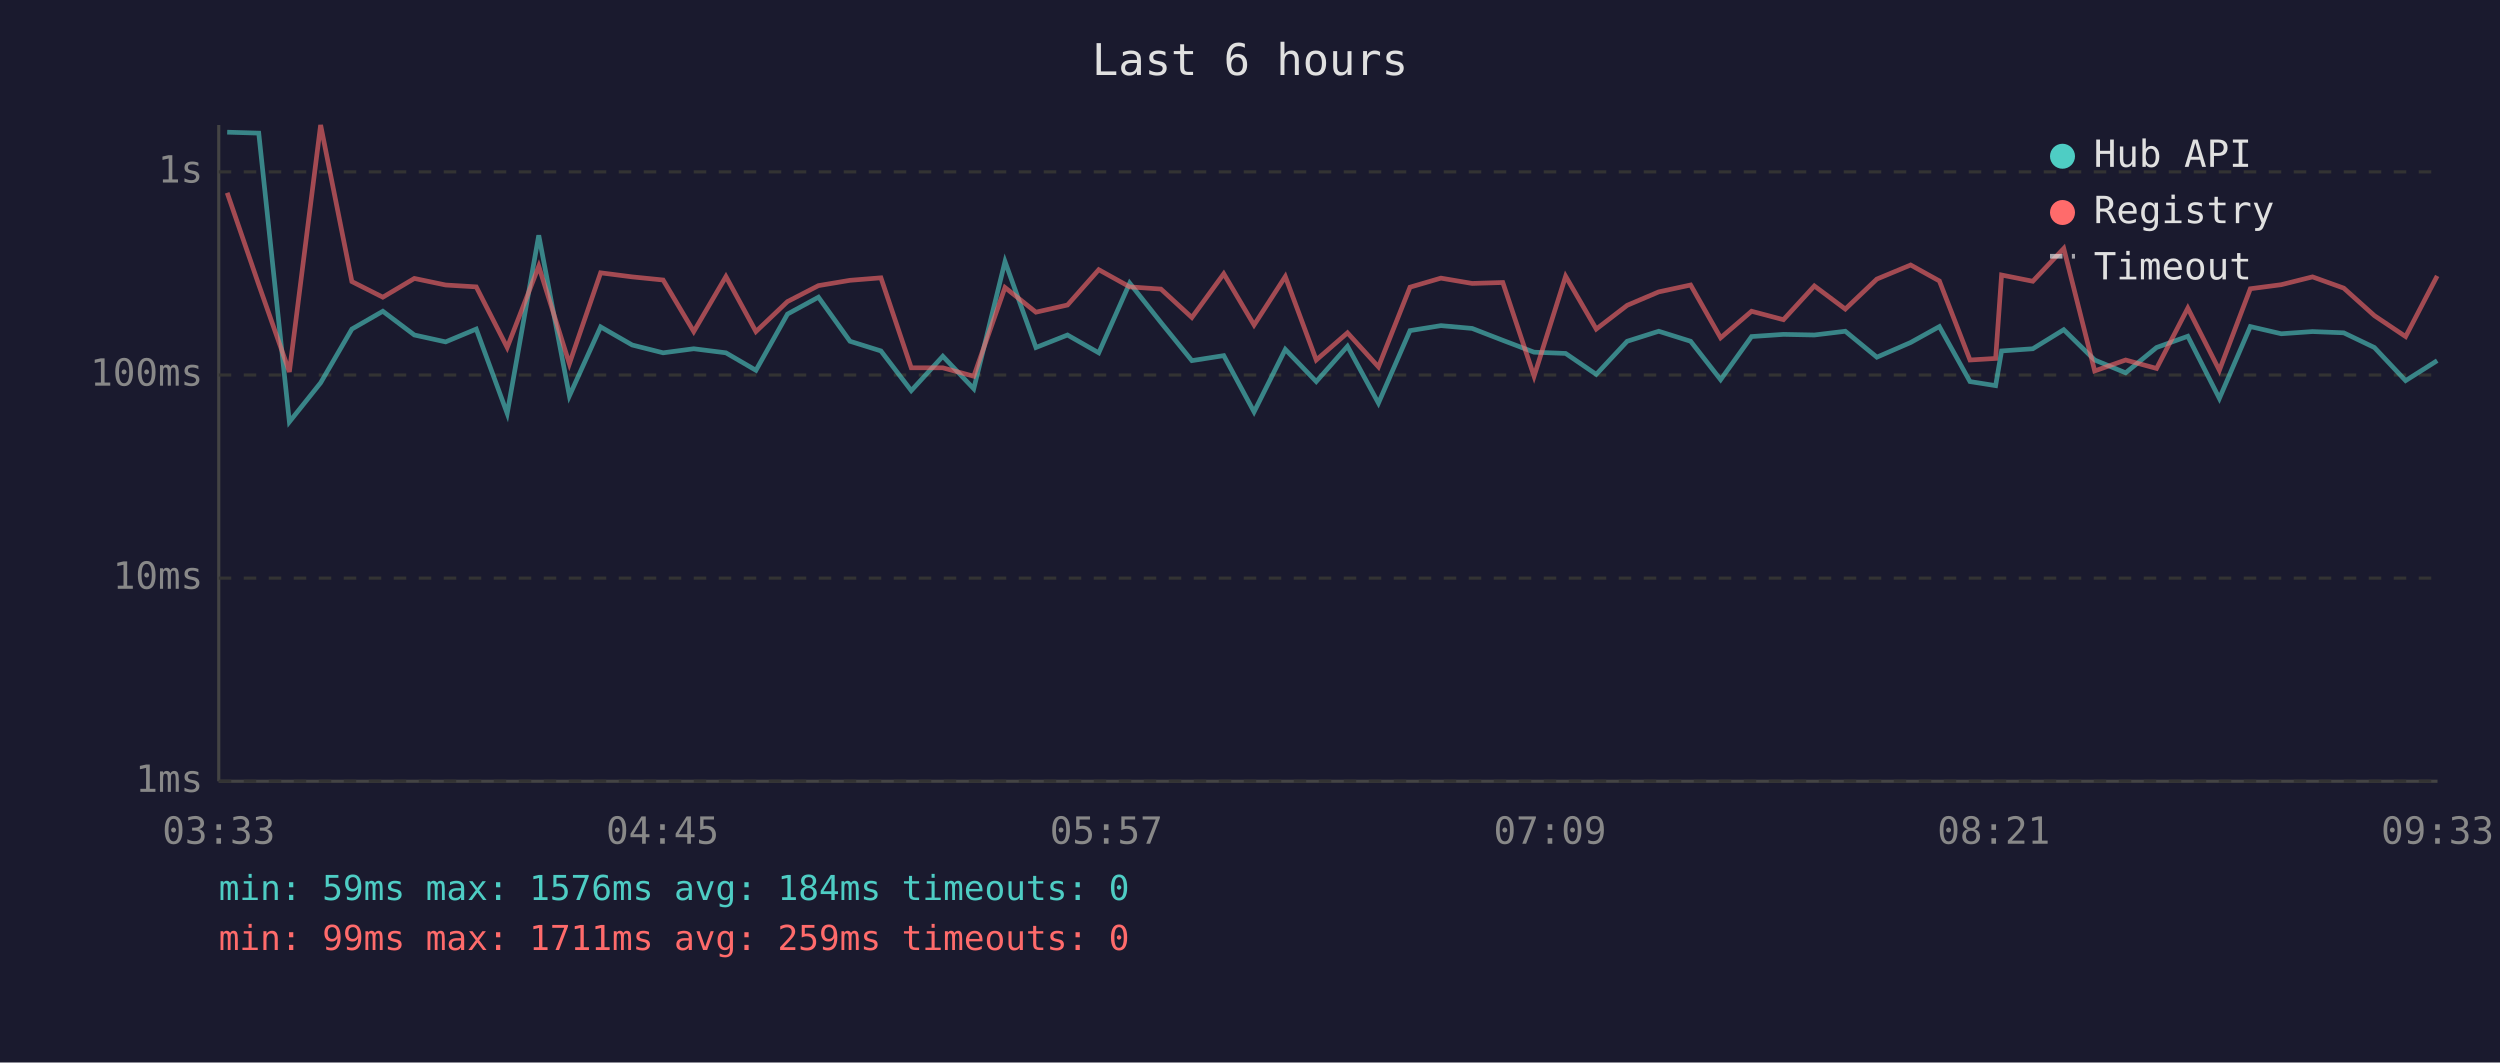
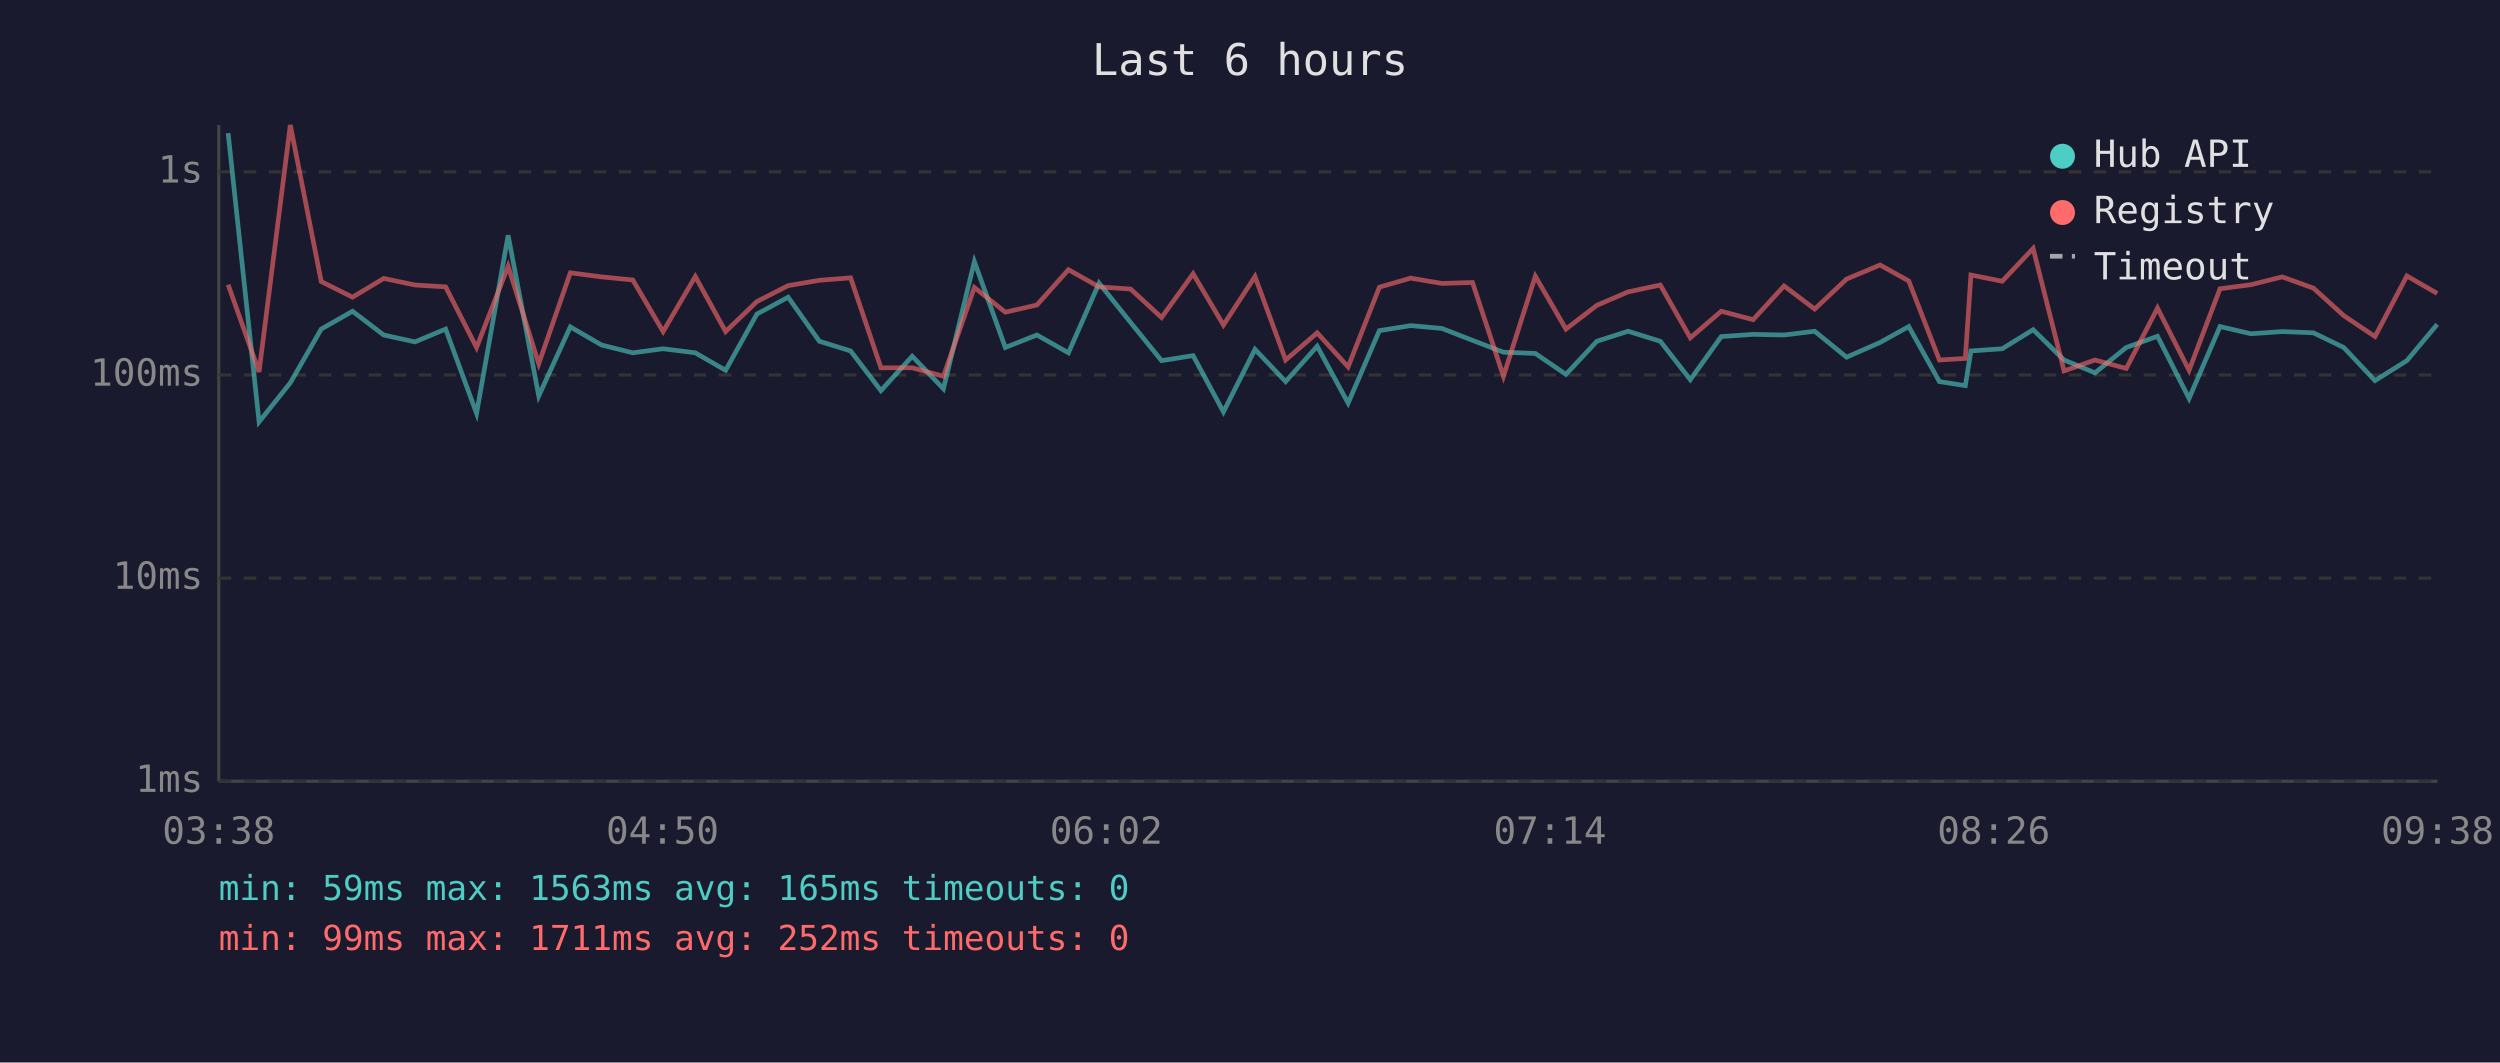
<svg xmlns="http://www.w3.org/2000/svg" viewBox="0 0 800 340" font-family="monospace" font-size="12">
  <rect width="800" height="340" fill="#1a1a2e" />
  <text x="400" y="24" fill="#e0e0e0" font-size="14" text-anchor="middle">Last 6 hours</text>
  <line x1="70" y1="40" x2="70" y2="250" stroke="#444" stroke-width="1" />
  <line x1="70" y1="250" x2="780" y2="250" stroke="#444" stroke-width="1" />
  <line x1="70" y1="250" x2="780" y2="250" stroke="#333" stroke-width="1" stroke-dasharray="4" />
  <text x="65" y="250" fill="#888" text-anchor="end" dominant-baseline="middle">1ms</text>
  <line x1="70" y1="185" x2="780" y2="185" stroke="#333" stroke-width="1" stroke-dasharray="4" />
  <text x="65" y="185" fill="#888" text-anchor="end" dominant-baseline="middle">10ms</text>
  <line x1="70" y1="120" x2="780" y2="120" stroke="#333" stroke-width="1" stroke-dasharray="4" />
  <text x="65" y="120" fill="#888" text-anchor="end" dominant-baseline="middle">100ms</text>
  <line x1="70" y1="55" x2="780" y2="55" stroke="#333" stroke-width="1" stroke-dasharray="4" />
  <text x="65" y="55" fill="#888" text-anchor="end" dominant-baseline="middle">1s</text>
-   <text x="70" y="270" fill="#888" text-anchor="middle">03:33</text>
-   <text x="212" y="270" fill="#888" text-anchor="middle">04:45</text>
-   <text x="354" y="270" fill="#888" text-anchor="middle">05:57</text>
-   <text x="496" y="270" fill="#888" text-anchor="middle">07:09</text>
-   <text x="638" y="270" fill="#888" text-anchor="middle">08:21</text>
-   <text x="780" y="270" fill="#888" text-anchor="middle">09:33</text>
-   <polyline points="72.7,42.3 82.8,42.6 92.6,135.0 102.6,122.5 112.6,105.3 122.5,99.6 132.6,107.2 142.6,109.4 152.4,105.3 162.3,132.3 172.4,75.3 182.2,126.7 192.2,104.6 202.3,110.4 212.2,112.9 222.0,111.6 232.3,112.9 241.9,118.5 252.0,100.5 261.9,95.1 272.0,109.2 281.9,112.3 291.6,125.0 301.7,114.0 311.6,124.4 321.6,83.7 331.5,111.2 341.6,107.2 351.6,112.9 361.5,90.6 371.5,103.2 381.4,115.4 391.6,113.8 401.3,131.8 411.3,111.8 421.2,122.1 431.2,110.8 441.1,129.0 451.2,105.8 461.1,104.2 471.1,105.1 480.9,108.9 490.9,112.7 501.0,113.1 510.8,119.8 520.7,109.2 530.8,106.0 541.0,109.2 550.6,121.5 560.5,107.7 570.7,107.0 580.6,107.2 590.5,106.0 600.6,114.3 611.4,109.6 620.6,104.5 630.4,122.1 638.6,123.4 640.5,112.3 650.5,111.6 660.4,105.5 670.3,115.2 680.2,119.3 690.1,111.2 700.1,107.6 710.2,127.5 720.1,104.5 730.0,106.8 740.0,106.1 750.0,106.5 759.8,111.2 769.8,121.8 779.9,115.4" fill="none" stroke="#4ecdc4" stroke-width="1.5" opacity="0.6" />
-   <polyline points="72.7,61.7 82.8,91.1 92.6,119.0 102.6,40.0 112.6,90.1 122.5,95.1 132.6,89.1 142.6,91.2 152.4,91.8 162.3,111.2 172.4,85.2 182.2,116.4 192.2,87.3 202.3,88.6 212.2,89.6 222.0,106.1 232.3,88.5 241.9,106.1 252.0,96.5 261.9,91.4 272.0,89.7 281.9,88.9 291.6,117.7 301.7,117.7 311.6,120.4 321.6,92.0 331.5,99.9 341.6,97.6 351.6,86.3 361.5,91.8 371.5,92.5 381.4,101.6 391.6,87.6 401.3,104.0 411.3,88.5 421.2,115.2 431.2,106.5 441.1,117.4 451.2,91.9 461.1,89.0 471.1,90.7 480.9,90.4 490.9,120.4 501.0,88.4 510.8,105.3 520.7,97.7 530.8,93.4 541.0,91.2 550.6,108.1 560.5,99.6 570.7,102.3 580.6,91.5 590.5,98.9 600.6,89.3 611.4,84.8 620.6,89.9 630.4,115.2 638.6,114.7 640.5,88.0 650.5,90.0 660.4,79.5 670.3,118.7 680.2,115.2 690.1,117.9 700.1,98.6 710.2,118.5 720.1,92.4 730.0,91.1 740.0,88.6 750.0,92.2 759.8,101.0 769.8,107.7 779.9,88.3" fill="none" stroke="#ff6b6b" stroke-width="1.5" opacity="0.6" />
+   <text x="70" y="270" fill="#888" text-anchor="middle">03:38</text>
+   <text x="212" y="270" fill="#888" text-anchor="middle">04:50</text>
+   <text x="354" y="270" fill="#888" text-anchor="middle">06:02</text>
+   <text x="496" y="270" fill="#888" text-anchor="middle">07:14</text>
+   <text x="638" y="270" fill="#888" text-anchor="middle">08:26</text>
+   <text x="780" y="270" fill="#888" text-anchor="middle">09:38</text>
+   <polyline points="73.0,42.6 82.9,135.0 92.9,122.5 102.8,105.3 112.8,99.6 122.8,107.2 132.8,109.4 142.6,105.3 152.5,132.3 162.6,75.3 172.4,126.7 182.5,104.6 192.5,110.4 202.5,112.9 212.2,111.6 222.5,112.9 232.2,118.5 242.2,100.5 252.2,95.1 262.2,109.2 272.2,112.3 281.9,125.0 291.9,114.0 301.9,124.4 311.8,83.7 321.7,111.2 331.8,107.2 341.9,112.9 351.7,90.6 361.8,103.2 371.7,115.4 381.8,113.8 391.5,131.8 401.6,111.8 411.4,122.1 421.5,110.8 431.4,129.0 441.4,105.8 451.4,104.2 461.4,105.1 471.2,108.9 481.1,112.7 491.3,113.1 501.1,119.8 511.0,109.2 521.0,106.0 531.3,109.2 540.9,121.5 550.8,107.7 561.0,107.0 570.9,107.2 580.7,106.0 590.9,114.3 601.6,109.6 610.8,104.5 620.6,122.1 628.9,123.4 630.7,112.3 640.7,111.6 650.6,105.5 660.5,115.2 670.4,119.3 680.4,111.2 690.4,107.6 700.5,127.5 710.4,104.5 720.3,106.8 730.3,106.1 740.3,106.5 750.0,111.2 760.0,121.8 770.2,115.4 779.9,103.8" fill="none" stroke="#4ecdc4" stroke-width="1.5" opacity="0.6" />
+   <polyline points="73.0,91.1 82.9,119.0 92.9,40.0 102.8,90.1 112.8,95.1 122.8,89.1 132.8,91.2 142.6,91.8 152.5,111.2 162.6,85.2 172.4,116.4 182.5,87.3 192.5,88.6 202.5,89.6 212.2,106.1 222.5,88.5 232.2,106.1 242.2,96.5 252.2,91.4 262.2,89.7 272.2,88.9 281.9,117.7 291.9,117.7 301.9,120.4 311.8,92.0 321.7,99.9 331.8,97.6 341.9,86.3 351.7,91.8 361.8,92.5 371.7,101.6 381.8,87.6 391.5,104.0 401.6,88.5 411.4,115.2 421.5,106.5 431.4,117.4 441.4,91.9 451.4,89.0 461.4,90.7 471.2,90.4 481.1,120.4 491.3,88.4 501.1,105.3 511.0,97.7 521.0,93.4 531.3,91.2 540.9,108.1 550.8,99.6 561.0,102.3 570.9,91.5 580.7,98.9 590.9,89.3 601.6,84.8 610.8,89.9 620.6,115.2 628.9,114.7 630.7,88.0 640.7,90.0 650.6,79.5 660.5,118.7 670.4,115.2 680.4,117.9 690.4,98.6 700.5,118.5 710.4,92.4 720.3,91.1 730.3,88.6 740.3,92.2 750.0,101.0 760.0,107.7 770.2,88.3 779.9,93.9" fill="none" stroke="#ff6b6b" stroke-width="1.5" opacity="0.6" />
  <circle cx="660" cy="50" r="4" fill="#4ecdc4" />
  <text x="670" y="50" fill="#e0e0e0" dominant-baseline="middle">Hub API</text>
  <circle cx="660" cy="68" r="4" fill="#ff6b6b" />
  <text x="670" y="68" fill="#e0e0e0" dominant-baseline="middle">Registry</text>
  <line x1="656" y1="82" x2="664" y2="82" stroke="#e0e0e0" stroke-width="1.5" stroke-dasharray="4,3" opacity="0.7" />
  <text x="670" y="86" fill="#e0e0e0" dominant-baseline="middle">Timeout</text>
-   <text x="70" y="288" fill="#4ecdc4" font-size="11">min: 59ms  max: 1576ms  avg: 184ms  timeouts: 0</text>
-   <text x="70" y="304" fill="#ff6b6b" font-size="11">min: 99ms  max: 1711ms  avg: 259ms  timeouts: 0</text>
+   <text x="70" y="288" fill="#4ecdc4" font-size="11">min: 59ms  max: 1563ms  avg: 165ms  timeouts: 0</text>
+   <text x="70" y="304" fill="#ff6b6b" font-size="11">min: 99ms  max: 1711ms  avg: 252ms  timeouts: 0</text>
</svg>
